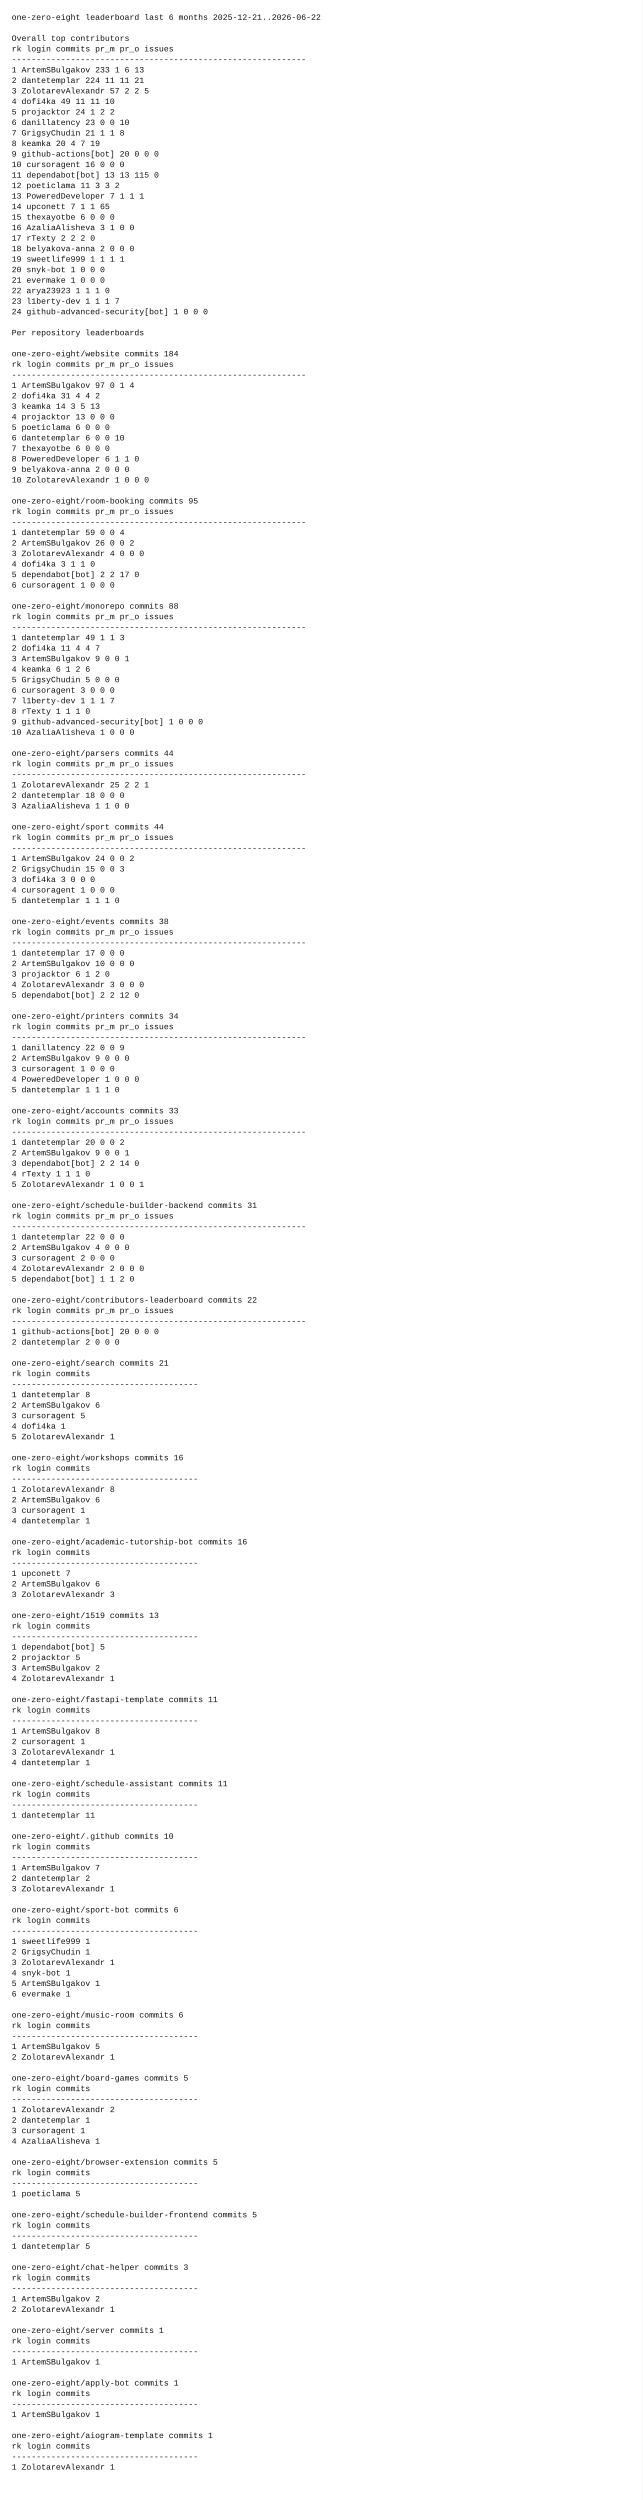
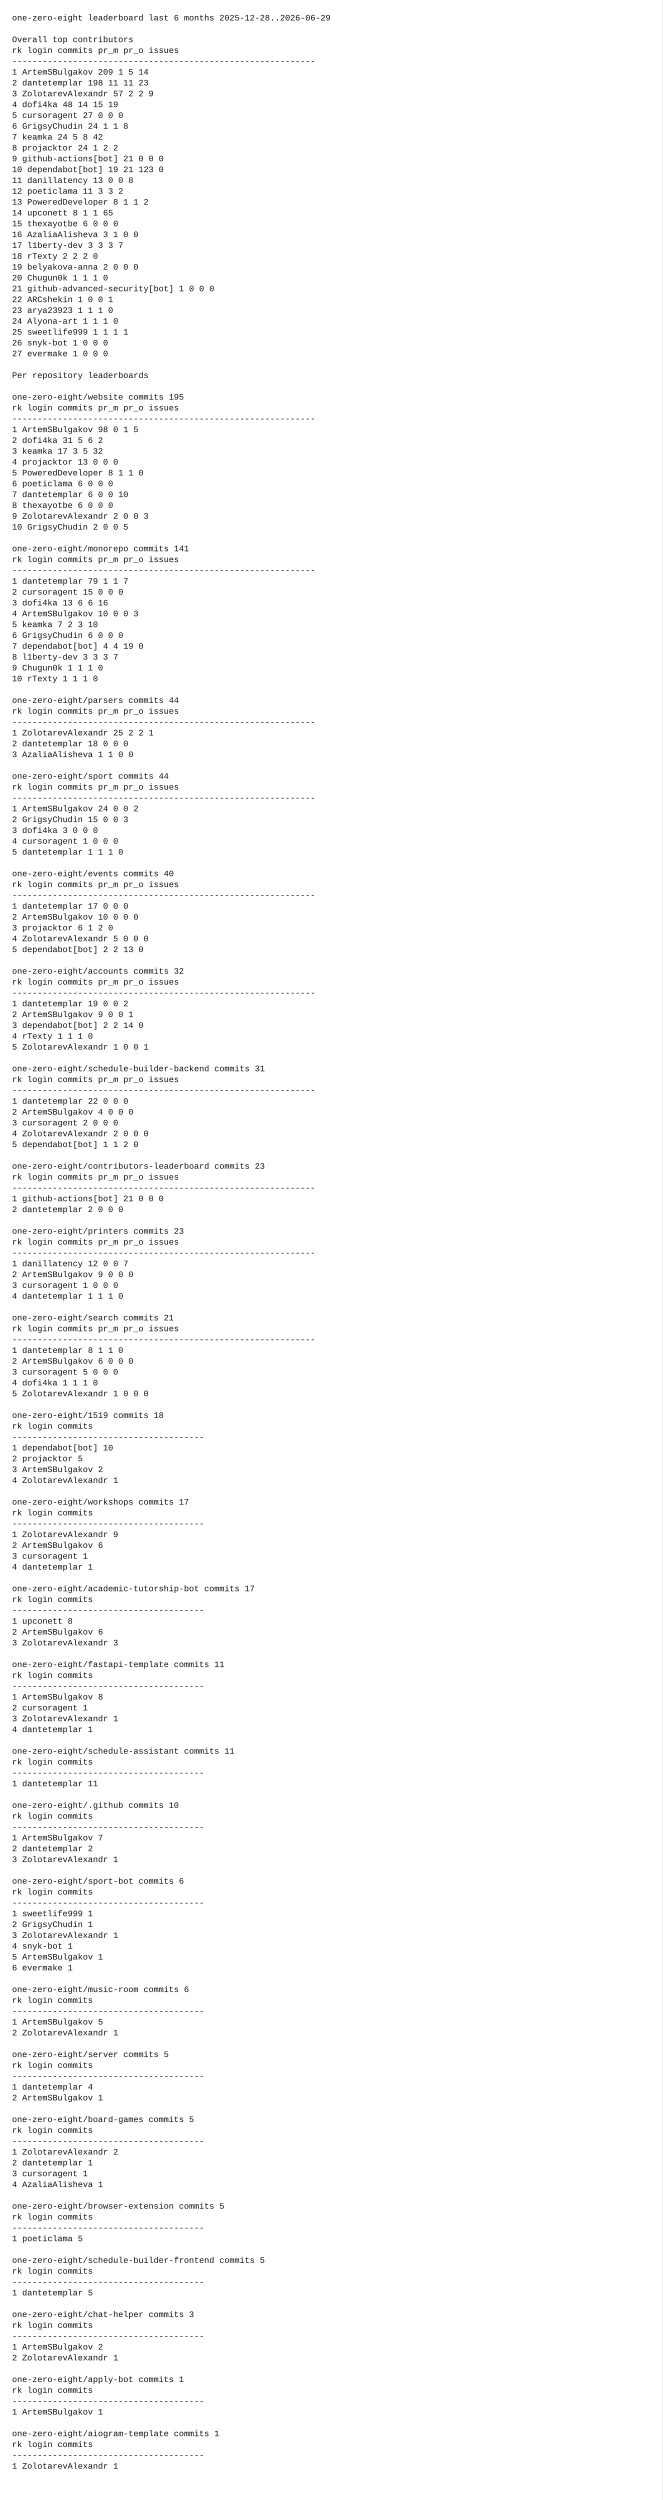
- <svg xmlns="http://www.w3.org/2000/svg" width="1100" height="4280" viewBox="0 0 1100 4280">
-   <rect x="0" y="0" width="1100" height="4280" fill="white" />
+ <svg xmlns="http://www.w3.org/2000/svg" width="1100" height="4154" viewBox="0 0 1100 4154">
+   <rect x="0" y="0" width="1100" height="4154" fill="white" />
  <style>
    text {
      font-family: ui-monospace, SFMono-Regular, Menlo, Monaco, Consolas, "Liberation Mono", "Courier New", monospace;
      font-size: 14px;
      fill: #111;
      white-space: pre;
    }
  </style>
-   <text x="20" y="34">one-zero-eight leaderboard last 6 months 2025-12-21..2026-06-22</text>
+   <text x="20" y="34">one-zero-eight leaderboard last 6 months 2025-12-28..2026-06-29</text>
  <text x="20" y="52" />
  <text x="20" y="70">Overall top contributors</text>
  <text x="20" y="88">rk login                  commits  pr_m  pr_o issues</text>
  <text x="20" y="106">------------------------------------------------------------</text>
-   <text x="20" y="124"> 1 ArtemSBulgakov             233     1     6     13</text>
-   <text x="20" y="142"> 2 dantetemplar               224    11    11     21</text>
-   <text x="20" y="160"> 3 ZolotarevAlexandr           57     2     2      5</text>
-   <text x="20" y="178"> 4 dofi4ka                     49    11    11     10</text>
-   <text x="20" y="196"> 5 projacktor                  24     1     2      2</text>
-   <text x="20" y="214"> 6 danillatency                23     0     0     10</text>
-   <text x="20" y="232"> 7 GrigsyChudin                21     1     1      8</text>
-   <text x="20" y="250"> 8 keamka                      20     4     7     19</text>
-   <text x="20" y="268"> 9 github-actions[bot]         20     0     0      0</text>
-   <text x="20" y="286">10 cursoragent                 16     0     0      0</text>
-   <text x="20" y="304">11 dependabot[bot]             13    13   115      0</text>
+   <text x="20" y="124"> 1 ArtemSBulgakov             209     1     5     14</text>
+   <text x="20" y="142"> 2 dantetemplar               198    11    11     23</text>
+   <text x="20" y="160"> 3 ZolotarevAlexandr           57     2     2      9</text>
+   <text x="20" y="178"> 4 dofi4ka                     48    14    15     19</text>
+   <text x="20" y="196"> 5 cursoragent                 27     0     0      0</text>
+   <text x="20" y="214"> 6 GrigsyChudin                24     1     1      8</text>
+   <text x="20" y="232"> 7 keamka                      24     5     8     42</text>
+   <text x="20" y="250"> 8 projacktor                  24     1     2      2</text>
+   <text x="20" y="268"> 9 github-actions[bot]         21     0     0      0</text>
+   <text x="20" y="286">10 dependabot[bot]             19    21   123      0</text>
+   <text x="20" y="304">11 danillatency                13     0     0      8</text>
  <text x="20" y="322">12 poeticlama                  11     3     3      2</text>
-   <text x="20" y="340">13 PoweredDeveloper             7     1     1      1</text>
-   <text x="20" y="358">14 upconett                     7     1     1     65</text>
+   <text x="20" y="340">13 PoweredDeveloper             8     1     1      2</text>
+   <text x="20" y="358">14 upconett                     8     1     1     65</text>
  <text x="20" y="376">15 thexayotbe                   6     0     0      0</text>
  <text x="20" y="394">16 AzaliaAlisheva               3     1     0      0</text>
-   <text x="20" y="412">17 rTexty                       2     2     2      0</text>
-   <text x="20" y="430">18 belyakova-anna               2     0     0      0</text>
-   <text x="20" y="448">19 sweetlife999                 1     1     1      1</text>
-   <text x="20" y="466">20 snyk-bot                     1     0     0      0</text>
-   <text x="20" y="484">21 evermake                     1     0     0      0</text>
-   <text x="20" y="502">22 arya23923                    1     1     1      0</text>
-   <text x="20" y="520">23 l1berty-dev                  1     1     1      7</text>
-   <text x="20" y="538">24 github-advanced-security[bot]       1     0     0      0</text>
-   <text x="20" y="556" />
-   <text x="20" y="574">Per repository leaderboards</text>
-   <text x="20" y="592" />
-   <text x="20" y="610">one-zero-eight/website  commits 184</text>
-   <text x="20" y="628">rk login                  commits  pr_m  pr_o issues</text>
-   <text x="20" y="646">------------------------------------------------------------</text>
-   <text x="20" y="664"> 1 ArtemSBulgakov              97     0     1      4</text>
-   <text x="20" y="682"> 2 dofi4ka                     31     4     4      2</text>
-   <text x="20" y="700"> 3 keamka                      14     3     5     13</text>
-   <text x="20" y="718"> 4 projacktor                  13     0     0      0</text>
-   <text x="20" y="736"> 5 poeticlama                   6     0     0      0</text>
-   <text x="20" y="754"> 6 dantetemplar                 6     0     0     10</text>
-   <text x="20" y="772"> 7 thexayotbe                   6     0     0      0</text>
-   <text x="20" y="790"> 8 PoweredDeveloper             6     1     1      0</text>
-   <text x="20" y="808"> 9 belyakova-anna               2     0     0      0</text>
-   <text x="20" y="826">10 ZolotarevAlexandr            1     0     0      0</text>
-   <text x="20" y="844" />
-   <text x="20" y="862">one-zero-eight/room-booking  commits 95</text>
-   <text x="20" y="880">rk login                  commits  pr_m  pr_o issues</text>
-   <text x="20" y="898">------------------------------------------------------------</text>
-   <text x="20" y="916"> 1 dantetemplar                59     0     0      4</text>
-   <text x="20" y="934"> 2 ArtemSBulgakov              26     0     0      2</text>
-   <text x="20" y="952"> 3 ZolotarevAlexandr            4     0     0      0</text>
-   <text x="20" y="970"> 4 dofi4ka                      3     1     1      0</text>
-   <text x="20" y="988"> 5 dependabot[bot]              2     2    17      0</text>
-   <text x="20" y="1006"> 6 cursoragent                  1     0     0      0</text>
-   <text x="20" y="1024" />
-   <text x="20" y="1042">one-zero-eight/monorepo  commits 88</text>
-   <text x="20" y="1060">rk login                  commits  pr_m  pr_o issues</text>
-   <text x="20" y="1078">------------------------------------------------------------</text>
-   <text x="20" y="1096"> 1 dantetemplar                49     1     1      3</text>
-   <text x="20" y="1114"> 2 dofi4ka                     11     4     4      7</text>
-   <text x="20" y="1132"> 3 ArtemSBulgakov               9     0     0      1</text>
-   <text x="20" y="1150"> 4 keamka                       6     1     2      6</text>
-   <text x="20" y="1168"> 5 GrigsyChudin                 5     0     0      0</text>
-   <text x="20" y="1186"> 6 cursoragent                  3     0     0      0</text>
-   <text x="20" y="1204"> 7 l1berty-dev                  1     1     1      7</text>
-   <text x="20" y="1222"> 8 rTexty                       1     1     1      0</text>
-   <text x="20" y="1240"> 9 github-advanced-security[bot]       1     0     0      0</text>
-   <text x="20" y="1258">10 AzaliaAlisheva               1     0     0      0</text>
+   <text x="20" y="412">17 l1berty-dev                  3     3     3      7</text>
+   <text x="20" y="430">18 rTexty                       2     2     2      0</text>
+   <text x="20" y="448">19 belyakova-anna               2     0     0      0</text>
+   <text x="20" y="466">20 Chugun0k                     1     1     1      0</text>
+   <text x="20" y="484">21 github-advanced-security[bot]       1     0     0      0</text>
+   <text x="20" y="502">22 ARCshekin                    1     0     0      1</text>
+   <text x="20" y="520">23 arya23923                    1     1     1      0</text>
+   <text x="20" y="538">24 Alyona-art                   1     1     1      0</text>
+   <text x="20" y="556">25 sweetlife999                 1     1     1      1</text>
+   <text x="20" y="574">26 snyk-bot                     1     0     0      0</text>
+   <text x="20" y="592">27 evermake                     1     0     0      0</text>
+   <text x="20" y="610" />
+   <text x="20" y="628">Per repository leaderboards</text>
+   <text x="20" y="646" />
+   <text x="20" y="664">one-zero-eight/website  commits 195</text>
+   <text x="20" y="682">rk login                  commits  pr_m  pr_o issues</text>
+   <text x="20" y="700">------------------------------------------------------------</text>
+   <text x="20" y="718"> 1 ArtemSBulgakov              98     0     1      5</text>
+   <text x="20" y="736"> 2 dofi4ka                     31     5     6      2</text>
+   <text x="20" y="754"> 3 keamka                      17     3     5     32</text>
+   <text x="20" y="772"> 4 projacktor                  13     0     0      0</text>
+   <text x="20" y="790"> 5 PoweredDeveloper             8     1     1      0</text>
+   <text x="20" y="808"> 6 poeticlama                   6     0     0      0</text>
+   <text x="20" y="826"> 7 dantetemplar                 6     0     0     10</text>
+   <text x="20" y="844"> 8 thexayotbe                   6     0     0      0</text>
+   <text x="20" y="862"> 9 ZolotarevAlexandr            2     0     0      3</text>
+   <text x="20" y="880">10 GrigsyChudin                 2     0     0      5</text>
+   <text x="20" y="898" />
+   <text x="20" y="916">one-zero-eight/monorepo  commits 141</text>
+   <text x="20" y="934">rk login                  commits  pr_m  pr_o issues</text>
+   <text x="20" y="952">------------------------------------------------------------</text>
+   <text x="20" y="970"> 1 dantetemplar                79     1     1      7</text>
+   <text x="20" y="988"> 2 cursoragent                 15     0     0      0</text>
+   <text x="20" y="1006"> 3 dofi4ka                     13     6     6     16</text>
+   <text x="20" y="1024"> 4 ArtemSBulgakov              10     0     0      3</text>
+   <text x="20" y="1042"> 5 keamka                       7     2     3     10</text>
+   <text x="20" y="1060"> 6 GrigsyChudin                 6     0     0      0</text>
+   <text x="20" y="1078"> 7 dependabot[bot]              4     4    19      0</text>
+   <text x="20" y="1096"> 8 l1berty-dev                  3     3     3      7</text>
+   <text x="20" y="1114"> 9 Chugun0k                     1     1     1      0</text>
+   <text x="20" y="1132">10 rTexty                       1     1     1      0</text>
+   <text x="20" y="1150" />
+   <text x="20" y="1168">one-zero-eight/parsers  commits 44</text>
+   <text x="20" y="1186">rk login                  commits  pr_m  pr_o issues</text>
+   <text x="20" y="1204">------------------------------------------------------------</text>
+   <text x="20" y="1222"> 1 ZolotarevAlexandr           25     2     2      1</text>
+   <text x="20" y="1240"> 2 dantetemplar                18     0     0      0</text>
+   <text x="20" y="1258"> 3 AzaliaAlisheva               1     1     0      0</text>
  <text x="20" y="1276" />
-   <text x="20" y="1294">one-zero-eight/parsers  commits 44</text>
+   <text x="20" y="1294">one-zero-eight/sport  commits 44</text>
  <text x="20" y="1312">rk login                  commits  pr_m  pr_o issues</text>
  <text x="20" y="1330">------------------------------------------------------------</text>
-   <text x="20" y="1348"> 1 ZolotarevAlexandr           25     2     2      1</text>
-   <text x="20" y="1366"> 2 dantetemplar                18     0     0      0</text>
-   <text x="20" y="1384"> 3 AzaliaAlisheva               1     1     0      0</text>
-   <text x="20" y="1402" />
-   <text x="20" y="1420">one-zero-eight/sport  commits 44</text>
-   <text x="20" y="1438">rk login                  commits  pr_m  pr_o issues</text>
-   <text x="20" y="1456">------------------------------------------------------------</text>
-   <text x="20" y="1474"> 1 ArtemSBulgakov              24     0     0      2</text>
-   <text x="20" y="1492"> 2 GrigsyChudin                15     0     0      3</text>
-   <text x="20" y="1510"> 3 dofi4ka                      3     0     0      0</text>
-   <text x="20" y="1528"> 4 cursoragent                  1     0     0      0</text>
-   <text x="20" y="1546"> 5 dantetemplar                 1     1     1      0</text>
-   <text x="20" y="1564" />
-   <text x="20" y="1582">one-zero-eight/events  commits 38</text>
-   <text x="20" y="1600">rk login                  commits  pr_m  pr_o issues</text>
-   <text x="20" y="1618">------------------------------------------------------------</text>
-   <text x="20" y="1636"> 1 dantetemplar                17     0     0      0</text>
-   <text x="20" y="1654"> 2 ArtemSBulgakov              10     0     0      0</text>
-   <text x="20" y="1672"> 3 projacktor                   6     1     2      0</text>
-   <text x="20" y="1690"> 4 ZolotarevAlexandr            3     0     0      0</text>
-   <text x="20" y="1708"> 5 dependabot[bot]              2     2    12      0</text>
-   <text x="20" y="1726" />
-   <text x="20" y="1744">one-zero-eight/printers  commits 34</text>
-   <text x="20" y="1762">rk login                  commits  pr_m  pr_o issues</text>
-   <text x="20" y="1780">------------------------------------------------------------</text>
-   <text x="20" y="1798"> 1 danillatency                22     0     0      9</text>
-   <text x="20" y="1816"> 2 ArtemSBulgakov               9     0     0      0</text>
-   <text x="20" y="1834"> 3 cursoragent                  1     0     0      0</text>
-   <text x="20" y="1852"> 4 PoweredDeveloper             1     0     0      0</text>
-   <text x="20" y="1870"> 5 dantetemplar                 1     1     1      0</text>
-   <text x="20" y="1888" />
-   <text x="20" y="1906">one-zero-eight/accounts  commits 33</text>
-   <text x="20" y="1924">rk login                  commits  pr_m  pr_o issues</text>
-   <text x="20" y="1942">------------------------------------------------------------</text>
-   <text x="20" y="1960"> 1 dantetemplar                20     0     0      2</text>
-   <text x="20" y="1978"> 2 ArtemSBulgakov               9     0     0      1</text>
-   <text x="20" y="1996"> 3 dependabot[bot]              2     2    14      0</text>
-   <text x="20" y="2014"> 4 rTexty                       1     1     1      0</text>
-   <text x="20" y="2032"> 5 ZolotarevAlexandr            1     0     0      1</text>
-   <text x="20" y="2050" />
-   <text x="20" y="2068">one-zero-eight/schedule-builder-backend  commits 31</text>
-   <text x="20" y="2086">rk login                  commits  pr_m  pr_o issues</text>
-   <text x="20" y="2104">------------------------------------------------------------</text>
-   <text x="20" y="2122"> 1 dantetemplar                22     0     0      0</text>
-   <text x="20" y="2140"> 2 ArtemSBulgakov               4     0     0      0</text>
-   <text x="20" y="2158"> 3 cursoragent                  2     0     0      0</text>
-   <text x="20" y="2176"> 4 ZolotarevAlexandr            2     0     0      0</text>
-   <text x="20" y="2194"> 5 dependabot[bot]              1     1     2      0</text>
-   <text x="20" y="2212" />
-   <text x="20" y="2230">one-zero-eight/contributors-leaderboard  commits 22</text>
-   <text x="20" y="2248">rk login                  commits  pr_m  pr_o issues</text>
-   <text x="20" y="2266">------------------------------------------------------------</text>
-   <text x="20" y="2284"> 1 github-actions[bot]         20     0     0      0</text>
-   <text x="20" y="2302"> 2 dantetemplar                 2     0     0      0</text>
-   <text x="20" y="2320" />
-   <text x="20" y="2338">one-zero-eight/search  commits 21</text>
-   <text x="20" y="2356">rk login                  commits</text>
-   <text x="20" y="2374">--------------------------------------</text>
-   <text x="20" y="2392"> 1 dantetemplar                 8</text>
-   <text x="20" y="2410"> 2 ArtemSBulgakov               6</text>
-   <text x="20" y="2428"> 3 cursoragent                  5</text>
-   <text x="20" y="2446"> 4 dofi4ka                      1</text>
-   <text x="20" y="2464"> 5 ZolotarevAlexandr            1</text>
+   <text x="20" y="1348"> 1 ArtemSBulgakov              24     0     0      2</text>
+   <text x="20" y="1366"> 2 GrigsyChudin                15     0     0      3</text>
+   <text x="20" y="1384"> 3 dofi4ka                      3     0     0      0</text>
+   <text x="20" y="1402"> 4 cursoragent                  1     0     0      0</text>
+   <text x="20" y="1420"> 5 dantetemplar                 1     1     1      0</text>
+   <text x="20" y="1438" />
+   <text x="20" y="1456">one-zero-eight/events  commits 40</text>
+   <text x="20" y="1474">rk login                  commits  pr_m  pr_o issues</text>
+   <text x="20" y="1492">------------------------------------------------------------</text>
+   <text x="20" y="1510"> 1 dantetemplar                17     0     0      0</text>
+   <text x="20" y="1528"> 2 ArtemSBulgakov              10     0     0      0</text>
+   <text x="20" y="1546"> 3 projacktor                   6     1     2      0</text>
+   <text x="20" y="1564"> 4 ZolotarevAlexandr            5     0     0      0</text>
+   <text x="20" y="1582"> 5 dependabot[bot]              2     2    13      0</text>
+   <text x="20" y="1600" />
+   <text x="20" y="1618">one-zero-eight/accounts  commits 32</text>
+   <text x="20" y="1636">rk login                  commits  pr_m  pr_o issues</text>
+   <text x="20" y="1654">------------------------------------------------------------</text>
+   <text x="20" y="1672"> 1 dantetemplar                19     0     0      2</text>
+   <text x="20" y="1690"> 2 ArtemSBulgakov               9     0     0      1</text>
+   <text x="20" y="1708"> 3 dependabot[bot]              2     2    14      0</text>
+   <text x="20" y="1726"> 4 rTexty                       1     1     1      0</text>
+   <text x="20" y="1744"> 5 ZolotarevAlexandr            1     0     0      1</text>
+   <text x="20" y="1762" />
+   <text x="20" y="1780">one-zero-eight/schedule-builder-backend  commits 31</text>
+   <text x="20" y="1798">rk login                  commits  pr_m  pr_o issues</text>
+   <text x="20" y="1816">------------------------------------------------------------</text>
+   <text x="20" y="1834"> 1 dantetemplar                22     0     0      0</text>
+   <text x="20" y="1852"> 2 ArtemSBulgakov               4     0     0      0</text>
+   <text x="20" y="1870"> 3 cursoragent                  2     0     0      0</text>
+   <text x="20" y="1888"> 4 ZolotarevAlexandr            2     0     0      0</text>
+   <text x="20" y="1906"> 5 dependabot[bot]              1     1     2      0</text>
+   <text x="20" y="1924" />
+   <text x="20" y="1942">one-zero-eight/contributors-leaderboard  commits 23</text>
+   <text x="20" y="1960">rk login                  commits  pr_m  pr_o issues</text>
+   <text x="20" y="1978">------------------------------------------------------------</text>
+   <text x="20" y="1996"> 1 github-actions[bot]         21     0     0      0</text>
+   <text x="20" y="2014"> 2 dantetemplar                 2     0     0      0</text>
+   <text x="20" y="2032" />
+   <text x="20" y="2050">one-zero-eight/printers  commits 23</text>
+   <text x="20" y="2068">rk login                  commits  pr_m  pr_o issues</text>
+   <text x="20" y="2086">------------------------------------------------------------</text>
+   <text x="20" y="2104"> 1 danillatency                12     0     0      7</text>
+   <text x="20" y="2122"> 2 ArtemSBulgakov               9     0     0      0</text>
+   <text x="20" y="2140"> 3 cursoragent                  1     0     0      0</text>
+   <text x="20" y="2158"> 4 dantetemplar                 1     1     1      0</text>
+   <text x="20" y="2176" />
+   <text x="20" y="2194">one-zero-eight/search  commits 21</text>
+   <text x="20" y="2212">rk login                  commits  pr_m  pr_o issues</text>
+   <text x="20" y="2230">------------------------------------------------------------</text>
+   <text x="20" y="2248"> 1 dantetemplar                 8     1     1      0</text>
+   <text x="20" y="2266"> 2 ArtemSBulgakov               6     0     0      0</text>
+   <text x="20" y="2284"> 3 cursoragent                  5     0     0      0</text>
+   <text x="20" y="2302"> 4 dofi4ka                      1     1     1      0</text>
+   <text x="20" y="2320"> 5 ZolotarevAlexandr            1     0     0      0</text>
+   <text x="20" y="2338" />
+   <text x="20" y="2356">one-zero-eight/1519  commits 18</text>
+   <text x="20" y="2374">rk login                  commits</text>
+   <text x="20" y="2392">--------------------------------------</text>
+   <text x="20" y="2410"> 1 dependabot[bot]             10</text>
+   <text x="20" y="2428"> 2 projacktor                   5</text>
+   <text x="20" y="2446"> 3 ArtemSBulgakov               2</text>
+   <text x="20" y="2464"> 4 ZolotarevAlexandr            1</text>
  <text x="20" y="2482" />
-   <text x="20" y="2500">one-zero-eight/workshops  commits 16</text>
+   <text x="20" y="2500">one-zero-eight/workshops  commits 17</text>
  <text x="20" y="2518">rk login                  commits</text>
  <text x="20" y="2536">--------------------------------------</text>
-   <text x="20" y="2554"> 1 ZolotarevAlexandr            8</text>
+   <text x="20" y="2554"> 1 ZolotarevAlexandr            9</text>
  <text x="20" y="2572"> 2 ArtemSBulgakov               6</text>
  <text x="20" y="2590"> 3 cursoragent                  1</text>
  <text x="20" y="2608"> 4 dantetemplar                 1</text>
  <text x="20" y="2626" />
-   <text x="20" y="2644">one-zero-eight/academic-tutorship-bot  commits 16</text>
+   <text x="20" y="2644">one-zero-eight/academic-tutorship-bot  commits 17</text>
  <text x="20" y="2662">rk login                  commits</text>
  <text x="20" y="2680">--------------------------------------</text>
-   <text x="20" y="2698"> 1 upconett                     7</text>
+   <text x="20" y="2698"> 1 upconett                     8</text>
  <text x="20" y="2716"> 2 ArtemSBulgakov               6</text>
  <text x="20" y="2734"> 3 ZolotarevAlexandr            3</text>
  <text x="20" y="2752" />
-   <text x="20" y="2770">one-zero-eight/1519  commits 13</text>
+   <text x="20" y="2770">one-zero-eight/fastapi-template  commits 11</text>
  <text x="20" y="2788">rk login                  commits</text>
  <text x="20" y="2806">--------------------------------------</text>
-   <text x="20" y="2824"> 1 dependabot[bot]              5</text>
-   <text x="20" y="2842"> 2 projacktor                   5</text>
-   <text x="20" y="2860"> 3 ArtemSBulgakov               2</text>
-   <text x="20" y="2878"> 4 ZolotarevAlexandr            1</text>
+   <text x="20" y="2824"> 1 ArtemSBulgakov               8</text>
+   <text x="20" y="2842"> 2 cursoragent                  1</text>
+   <text x="20" y="2860"> 3 ZolotarevAlexandr            1</text>
+   <text x="20" y="2878"> 4 dantetemplar                 1</text>
  <text x="20" y="2896" />
-   <text x="20" y="2914">one-zero-eight/fastapi-template  commits 11</text>
+   <text x="20" y="2914">one-zero-eight/schedule-assistant  commits 11</text>
  <text x="20" y="2932">rk login                  commits</text>
  <text x="20" y="2950">--------------------------------------</text>
-   <text x="20" y="2968"> 1 ArtemSBulgakov               8</text>
-   <text x="20" y="2986"> 2 cursoragent                  1</text>
-   <text x="20" y="3004"> 3 ZolotarevAlexandr            1</text>
-   <text x="20" y="3022"> 4 dantetemplar                 1</text>
-   <text x="20" y="3040" />
-   <text x="20" y="3058">one-zero-eight/schedule-assistant  commits 11</text>
-   <text x="20" y="3076">rk login                  commits</text>
-   <text x="20" y="3094">--------------------------------------</text>
-   <text x="20" y="3112"> 1 dantetemplar                11</text>
-   <text x="20" y="3130" />
-   <text x="20" y="3148">one-zero-eight/.github  commits 10</text>
-   <text x="20" y="3166">rk login                  commits</text>
-   <text x="20" y="3184">--------------------------------------</text>
-   <text x="20" y="3202"> 1 ArtemSBulgakov               7</text>
-   <text x="20" y="3220"> 2 dantetemplar                 2</text>
-   <text x="20" y="3238"> 3 ZolotarevAlexandr            1</text>
-   <text x="20" y="3256" />
-   <text x="20" y="3274">one-zero-eight/sport-bot  commits 6</text>
-   <text x="20" y="3292">rk login                  commits</text>
-   <text x="20" y="3310">--------------------------------------</text>
-   <text x="20" y="3328"> 1 sweetlife999                 1</text>
-   <text x="20" y="3346"> 2 GrigsyChudin                 1</text>
-   <text x="20" y="3364"> 3 ZolotarevAlexandr            1</text>
-   <text x="20" y="3382"> 4 snyk-bot                     1</text>
-   <text x="20" y="3400"> 5 ArtemSBulgakov               1</text>
-   <text x="20" y="3418"> 6 evermake                     1</text>
-   <text x="20" y="3436" />
-   <text x="20" y="3454">one-zero-eight/music-room  commits 6</text>
-   <text x="20" y="3472">rk login                  commits</text>
-   <text x="20" y="3490">--------------------------------------</text>
-   <text x="20" y="3508"> 1 ArtemSBulgakov               5</text>
-   <text x="20" y="3526"> 2 ZolotarevAlexandr            1</text>
-   <text x="20" y="3544" />
-   <text x="20" y="3562">one-zero-eight/board-games  commits 5</text>
-   <text x="20" y="3580">rk login                  commits</text>
-   <text x="20" y="3598">--------------------------------------</text>
-   <text x="20" y="3616"> 1 ZolotarevAlexandr            2</text>
-   <text x="20" y="3634"> 2 dantetemplar                 1</text>
-   <text x="20" y="3652"> 3 cursoragent                  1</text>
-   <text x="20" y="3670"> 4 AzaliaAlisheva               1</text>
-   <text x="20" y="3688" />
-   <text x="20" y="3706">one-zero-eight/browser-extension  commits 5</text>
-   <text x="20" y="3724">rk login                  commits</text>
-   <text x="20" y="3742">--------------------------------------</text>
-   <text x="20" y="3760"> 1 poeticlama                   5</text>
-   <text x="20" y="3778" />
-   <text x="20" y="3796">one-zero-eight/schedule-builder-frontend  commits 5</text>
-   <text x="20" y="3814">rk login                  commits</text>
-   <text x="20" y="3832">--------------------------------------</text>
-   <text x="20" y="3850"> 1 dantetemplar                 5</text>
-   <text x="20" y="3868" />
-   <text x="20" y="3886">one-zero-eight/chat-helper  commits 3</text>
-   <text x="20" y="3904">rk login                  commits</text>
-   <text x="20" y="3922">--------------------------------------</text>
-   <text x="20" y="3940"> 1 ArtemSBulgakov               2</text>
-   <text x="20" y="3958"> 2 ZolotarevAlexandr            1</text>
-   <text x="20" y="3976" />
-   <text x="20" y="3994">one-zero-eight/server  commits 1</text>
-   <text x="20" y="4012">rk login                  commits</text>
-   <text x="20" y="4030">--------------------------------------</text>
-   <text x="20" y="4048"> 1 ArtemSBulgakov               1</text>
-   <text x="20" y="4066" />
-   <text x="20" y="4084">one-zero-eight/apply-bot  commits 1</text>
-   <text x="20" y="4102">rk login                  commits</text>
-   <text x="20" y="4120">--------------------------------------</text>
-   <text x="20" y="4138"> 1 ArtemSBulgakov               1</text>
-   <text x="20" y="4156" />
-   <text x="20" y="4174">one-zero-eight/aiogram-template  commits 1</text>
-   <text x="20" y="4192">rk login                  commits</text>
-   <text x="20" y="4210">--------------------------------------</text>
-   <text x="20" y="4228"> 1 ZolotarevAlexandr            1</text>
-   <text x="20" y="4246" />
+   <text x="20" y="2968"> 1 dantetemplar                11</text>
+   <text x="20" y="2986" />
+   <text x="20" y="3004">one-zero-eight/.github  commits 10</text>
+   <text x="20" y="3022">rk login                  commits</text>
+   <text x="20" y="3040">--------------------------------------</text>
+   <text x="20" y="3058"> 1 ArtemSBulgakov               7</text>
+   <text x="20" y="3076"> 2 dantetemplar                 2</text>
+   <text x="20" y="3094"> 3 ZolotarevAlexandr            1</text>
+   <text x="20" y="3112" />
+   <text x="20" y="3130">one-zero-eight/sport-bot  commits 6</text>
+   <text x="20" y="3148">rk login                  commits</text>
+   <text x="20" y="3166">--------------------------------------</text>
+   <text x="20" y="3184"> 1 sweetlife999                 1</text>
+   <text x="20" y="3202"> 2 GrigsyChudin                 1</text>
+   <text x="20" y="3220"> 3 ZolotarevAlexandr            1</text>
+   <text x="20" y="3238"> 4 snyk-bot                     1</text>
+   <text x="20" y="3256"> 5 ArtemSBulgakov               1</text>
+   <text x="20" y="3274"> 6 evermake                     1</text>
+   <text x="20" y="3292" />
+   <text x="20" y="3310">one-zero-eight/music-room  commits 6</text>
+   <text x="20" y="3328">rk login                  commits</text>
+   <text x="20" y="3346">--------------------------------------</text>
+   <text x="20" y="3364"> 1 ArtemSBulgakov               5</text>
+   <text x="20" y="3382"> 2 ZolotarevAlexandr            1</text>
+   <text x="20" y="3400" />
+   <text x="20" y="3418">one-zero-eight/server  commits 5</text>
+   <text x="20" y="3436">rk login                  commits</text>
+   <text x="20" y="3454">--------------------------------------</text>
+   <text x="20" y="3472"> 1 dantetemplar                 4</text>
+   <text x="20" y="3490"> 2 ArtemSBulgakov               1</text>
+   <text x="20" y="3508" />
+   <text x="20" y="3526">one-zero-eight/board-games  commits 5</text>
+   <text x="20" y="3544">rk login                  commits</text>
+   <text x="20" y="3562">--------------------------------------</text>
+   <text x="20" y="3580"> 1 ZolotarevAlexandr            2</text>
+   <text x="20" y="3598"> 2 dantetemplar                 1</text>
+   <text x="20" y="3616"> 3 cursoragent                  1</text>
+   <text x="20" y="3634"> 4 AzaliaAlisheva               1</text>
+   <text x="20" y="3652" />
+   <text x="20" y="3670">one-zero-eight/browser-extension  commits 5</text>
+   <text x="20" y="3688">rk login                  commits</text>
+   <text x="20" y="3706">--------------------------------------</text>
+   <text x="20" y="3724"> 1 poeticlama                   5</text>
+   <text x="20" y="3742" />
+   <text x="20" y="3760">one-zero-eight/schedule-builder-frontend  commits 5</text>
+   <text x="20" y="3778">rk login                  commits</text>
+   <text x="20" y="3796">--------------------------------------</text>
+   <text x="20" y="3814"> 1 dantetemplar                 5</text>
+   <text x="20" y="3832" />
+   <text x="20" y="3850">one-zero-eight/chat-helper  commits 3</text>
+   <text x="20" y="3868">rk login                  commits</text>
+   <text x="20" y="3886">--------------------------------------</text>
+   <text x="20" y="3904"> 1 ArtemSBulgakov               2</text>
+   <text x="20" y="3922"> 2 ZolotarevAlexandr            1</text>
+   <text x="20" y="3940" />
+   <text x="20" y="3958">one-zero-eight/apply-bot  commits 1</text>
+   <text x="20" y="3976">rk login                  commits</text>
+   <text x="20" y="3994">--------------------------------------</text>
+   <text x="20" y="4012"> 1 ArtemSBulgakov               1</text>
+   <text x="20" y="4030" />
+   <text x="20" y="4048">one-zero-eight/aiogram-template  commits 1</text>
+   <text x="20" y="4066">rk login                  commits</text>
+   <text x="20" y="4084">--------------------------------------</text>
+   <text x="20" y="4102"> 1 ZolotarevAlexandr            1</text>
+   <text x="20" y="4120" />
</svg>
